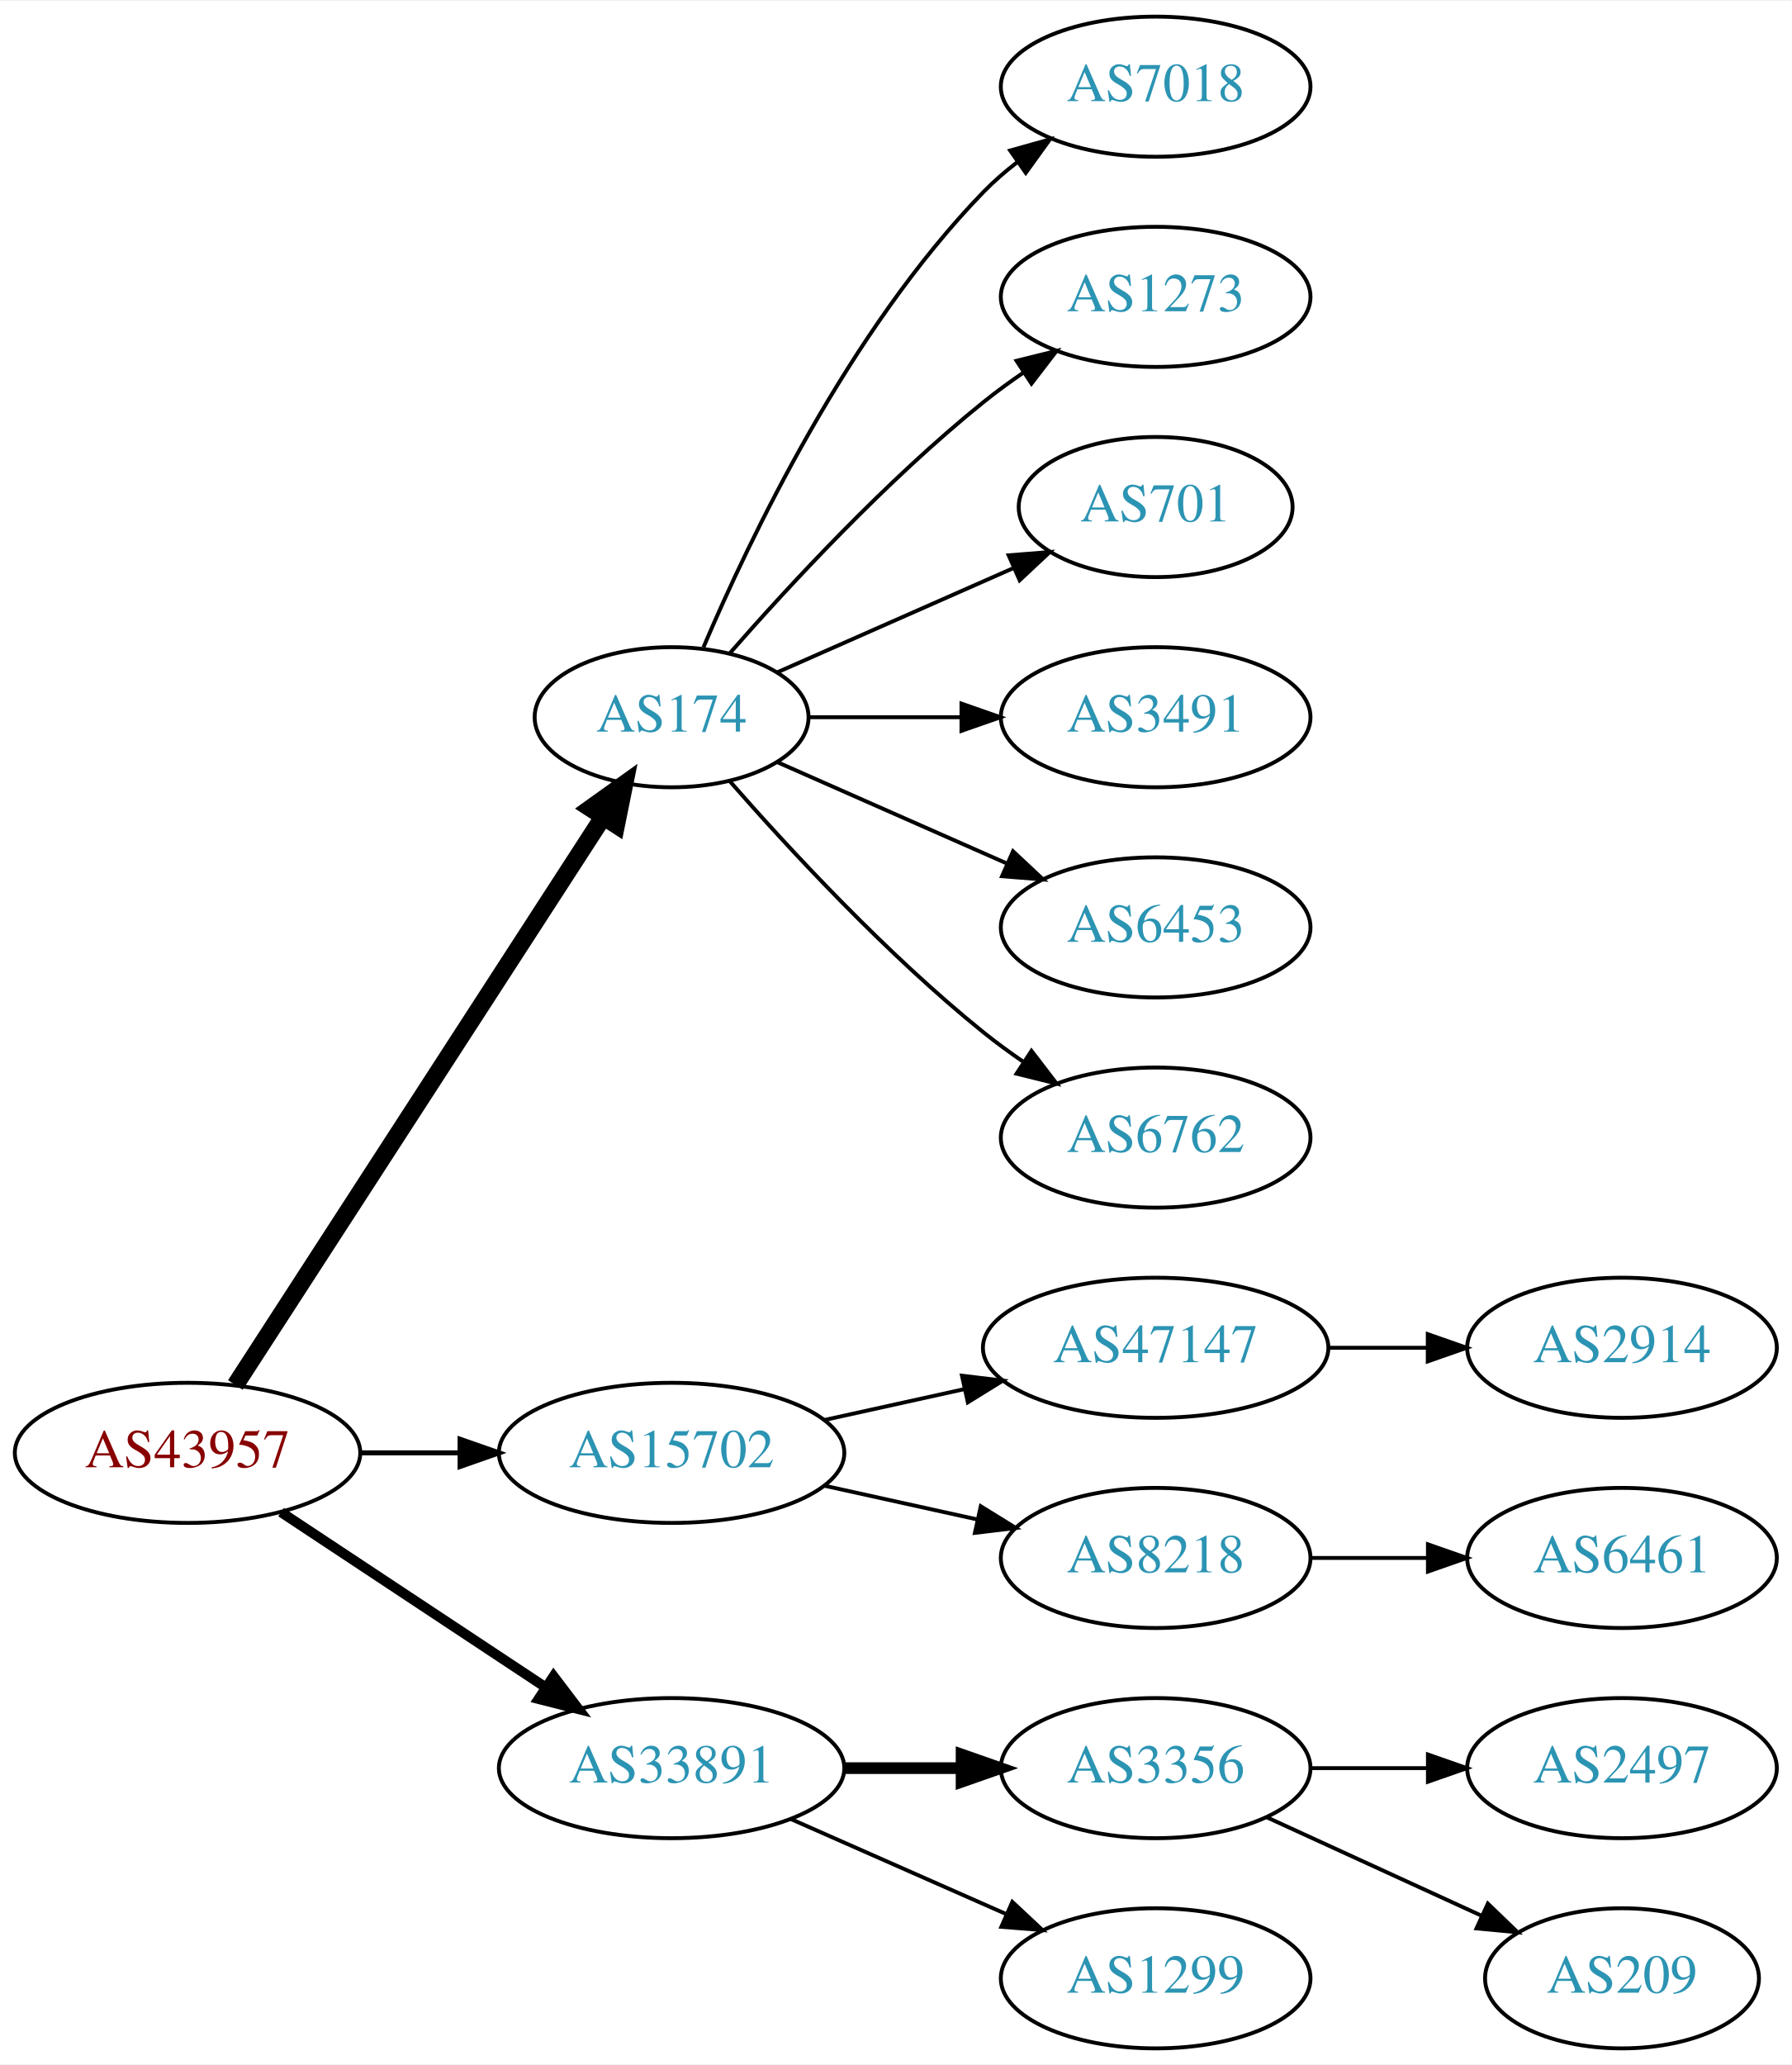
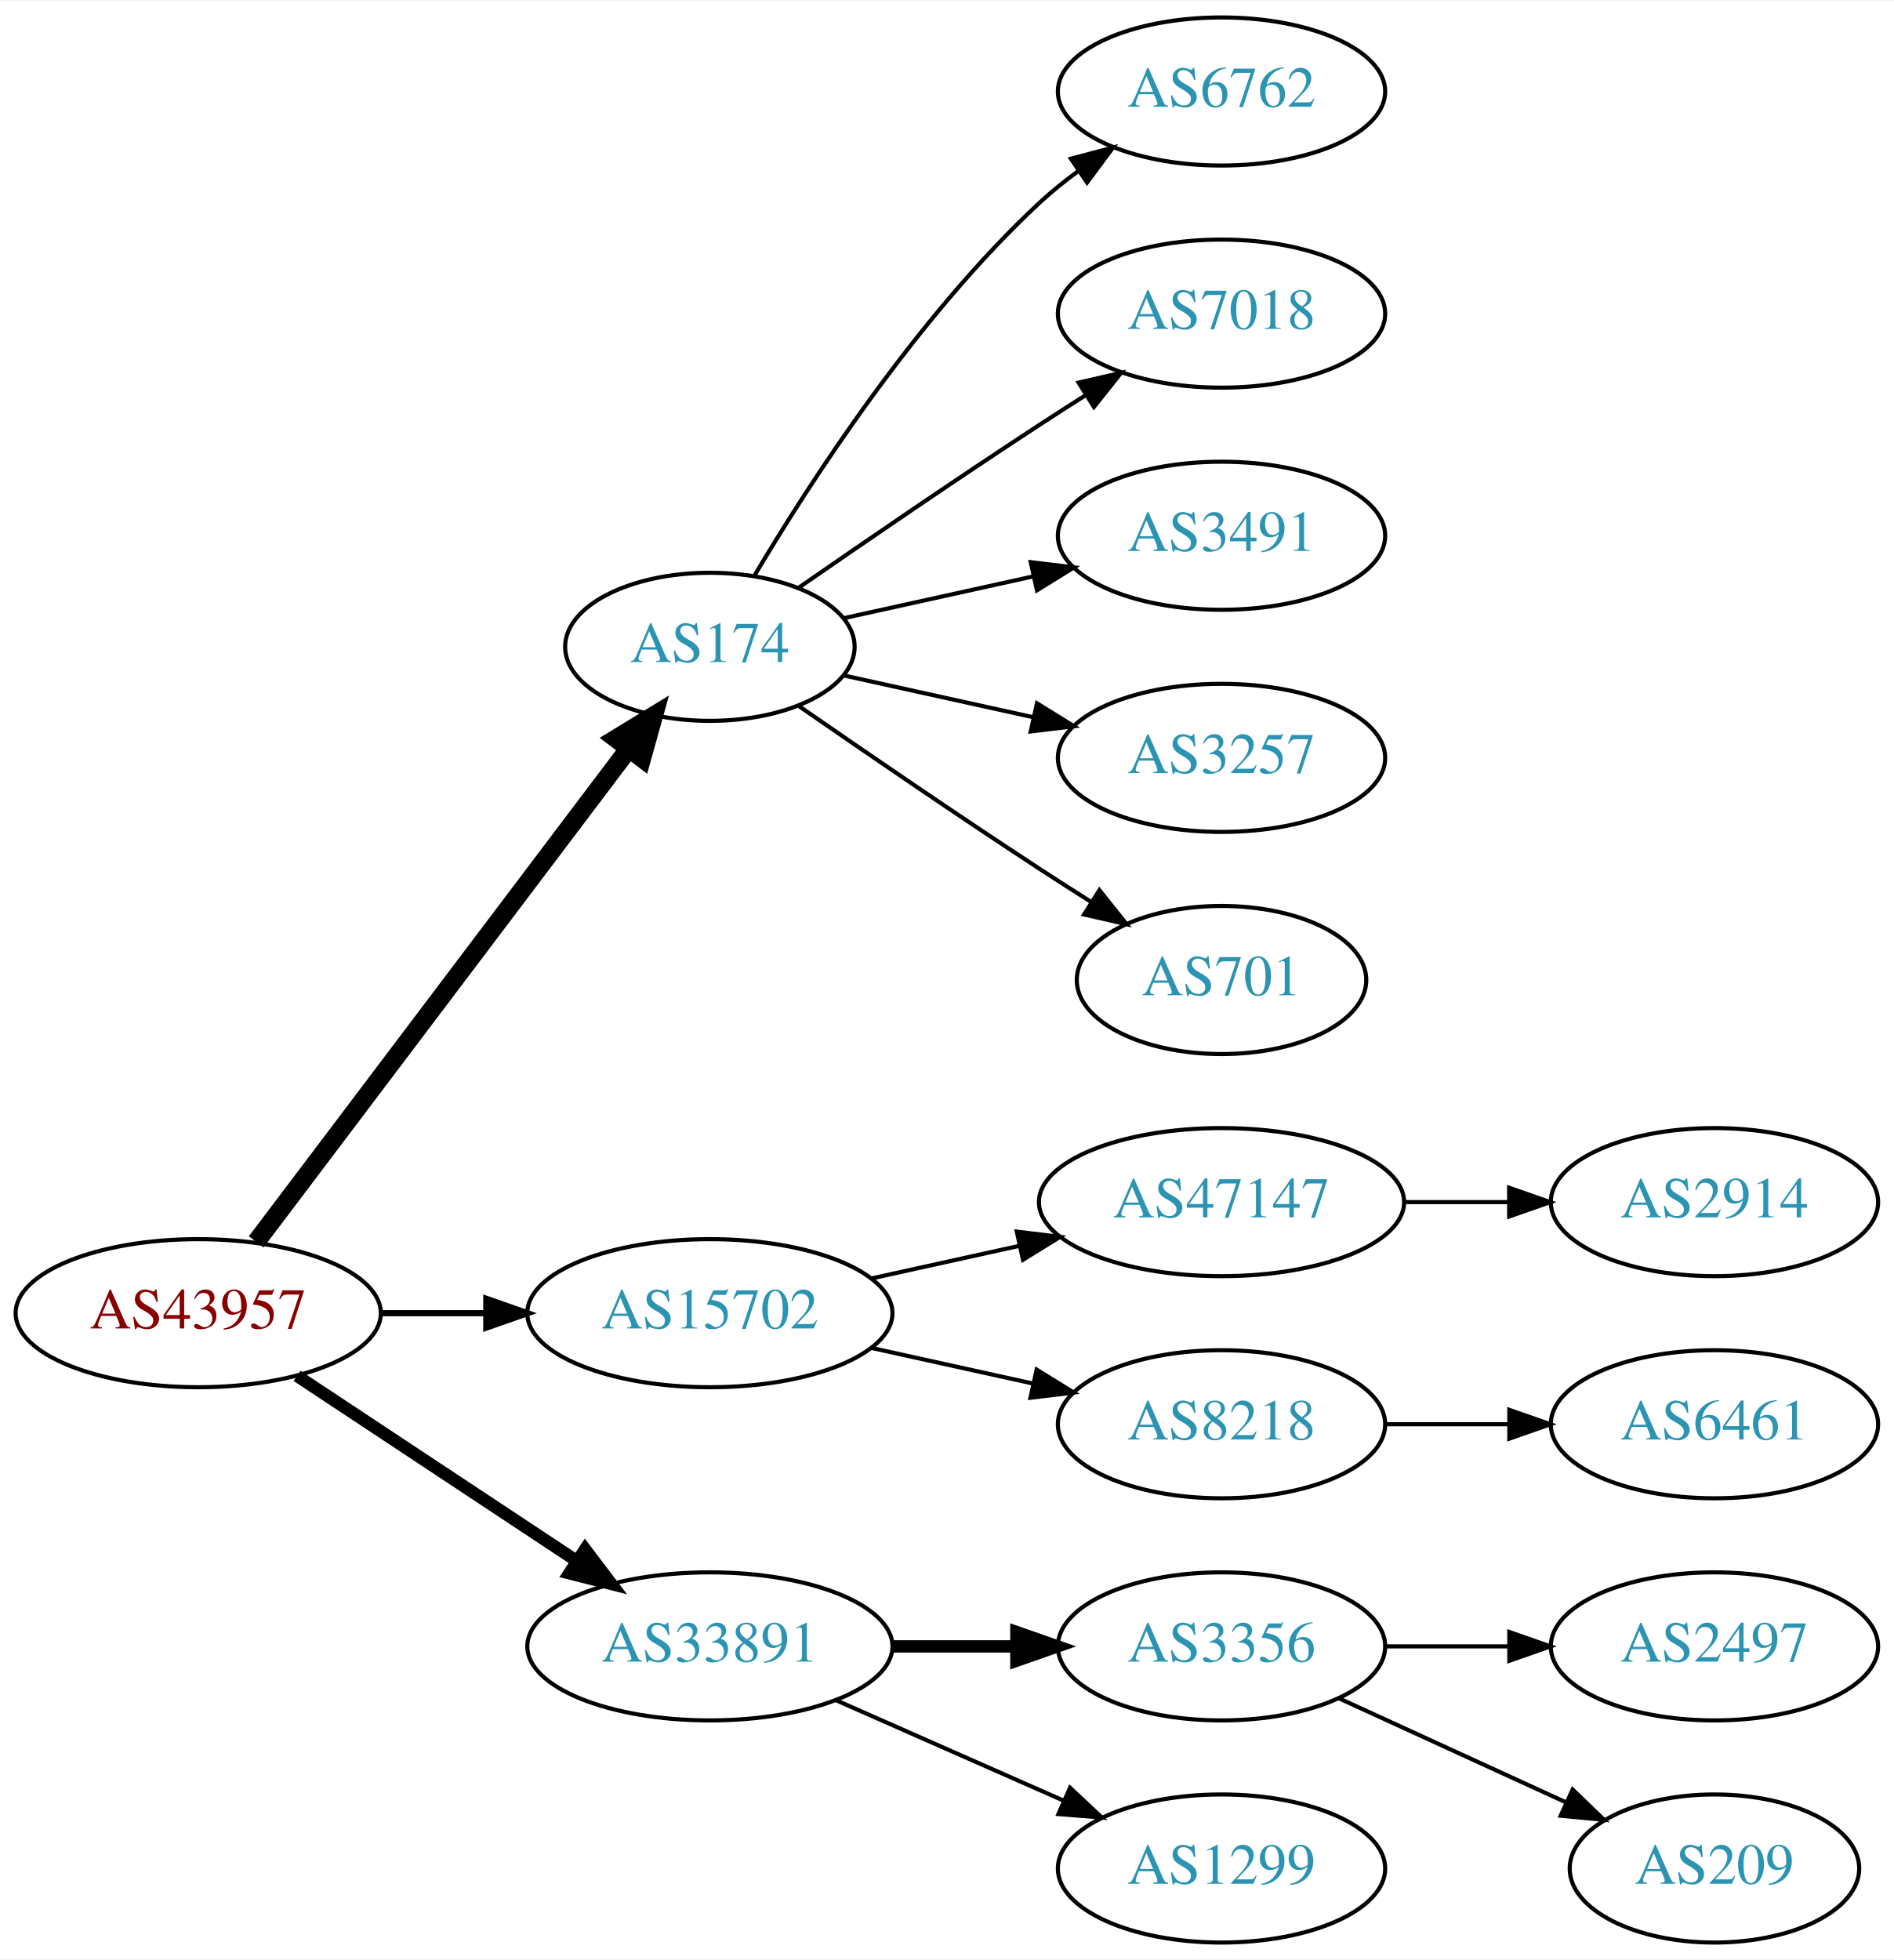
- <svg xmlns="http://www.w3.org/2000/svg" xmlns:xlink="http://www.w3.org/1999/xlink" width="460pt" height="530pt" viewBox="0.00 0.00 460.47 530.00">
-   <g id="graph0" class="graph" transform="scale(1 1) rotate(0) translate(4 526)">
-     <polygon fill="white" stroke="none" points="-4,4 -4,-526 456.469,-526 456.469,4 -4,4" />
+ <svg xmlns="http://www.w3.org/2000/svg" xmlns:xlink="http://www.w3.org/1999/xlink" width="460pt" height="476pt" viewBox="0.00 0.00 460.47 476.00">
+   <g id="graph0" class="graph" transform="scale(1 1) rotate(0) translate(4 472)">
+     <polygon fill="white" stroke="none" points="-4,4 -4,-472 456.469,-472 456.469,4 -4,4" />
    <g id="node1" class="node">
      <g id="a_node1">
        <a xlink:href="/asn/43957" xlink:title="AS43957 ~ WNT Telecommunication GmbH [AT]">
          <ellipse fill="#ffffff" stroke="black" cx="44.196" cy="-153" rx="44.393" ry="18" />
          <text text-anchor="middle" x="44.196" y="-149.3" font-family="Times,serif" font-size="14.00" fill="#880000">AS43957</text>
        </a>
      </g>
    </g>
    <g id="node2" class="node">
      <g id="a_node2">
        <a xlink:href="/asn/174" xlink:title="AS174 ~ Cogent Communications [US]">
-           <ellipse fill="#ffffff" stroke="black" cx="168.588" cy="-342" rx="35.194" ry="18" />
-           <text text-anchor="middle" x="168.588" y="-338.3" font-family="Times,serif" font-size="14.00" fill="#2c94b3">AS174</text>
+           <ellipse fill="#ffffff" stroke="black" cx="168.588" cy="-315" rx="35.194" ry="18" />
+           <text text-anchor="middle" x="168.588" y="-311.3" font-family="Times,serif" font-size="14.00" fill="#2c94b3">AS174</text>
        </a>
      </g>
    </g>
    <g id="edge1" class="edge">
-       <path fill="none" stroke="black" stroke-width="4.5" d="M56.491,-170.442C78.132,-203.859 125.532,-277.057 150.857,-316.163" />
-       <polygon fill="black" stroke="black" stroke-width="4.5" points="147.757,-318.62 156.497,-324.873 154.367,-314.339 147.757,-318.62" />
+       <path fill="none" stroke="black" stroke-width="4.5" d="M58.294,-170.337C80.032,-199.109 123.643,-256.834 148.706,-290.007" />
+       <polygon fill="black" stroke="black" stroke-width="4.5" points="145.781,-292.668 154.951,-298.273 152.065,-287.921 145.781,-292.668" />
    </g>
    <g id="node3" class="node">
      <g id="a_node3">
        <a xlink:href="/asn/15702" xlink:title="AS15702 ~ Onstage Online GmbH [AT]">
          <ellipse fill="#ffffff" stroke="black" cx="168.588" cy="-153" rx="44.393" ry="18" />
          <text text-anchor="middle" x="168.588" y="-149.3" font-family="Times,serif" font-size="14.00" fill="#2c94b3">AS15702</text>
        </a>
      </g>
    </g>
    <g id="edge2" class="edge">
-       <path fill="none" stroke="black" stroke-width="1.286" d="M88.692,-153C96.898,-153 105.569,-153 114.041,-153" />
-       <polygon fill="black" stroke="black" stroke-width="1.286" points="114.233,-156.5 124.233,-153 114.233,-149.5 114.233,-156.5" />
+       <path fill="none" stroke="black" stroke-width="1.5" d="M88.692,-153C96.898,-153 105.569,-153 114.041,-153" />
+       <polygon fill="black" stroke="black" stroke-width="1.5" points="114.233,-156.5 124.233,-153 114.233,-149.5 114.233,-156.5" />
    </g>
    <g id="node4" class="node">
      <g id="a_node4">
        <a xlink:href="/asn/33891" xlink:title="AS33891 ~ CORE-BACKBONE GMBH GLOBAL NETWORK [DE]">
          <ellipse fill="#ffffff" stroke="black" cx="168.588" cy="-72" rx="44.393" ry="18" />
          <text text-anchor="middle" x="168.588" y="-68.3" font-family="Times,serif" font-size="14.00" fill="#2c94b3">AS33891</text>
        </a>
      </g>
    </g>
    <g id="edge3" class="edge">
-       <path fill="none" stroke="black" stroke-width="2.571" d="M68.217,-137.765C87.449,-125.037 115.056,-106.766 136.294,-92.711" />
-       <polygon fill="black" stroke="black" stroke-width="2.571" points="138.263,-95.605 144.67,-87.167 134.4,-89.767 138.263,-95.605" />
+       <path fill="none" stroke="black" stroke-width="3" d="M68.217,-137.765C87.449,-125.037 115.056,-106.766 136.294,-92.711" />
+       <polygon fill="black" stroke="black" stroke-width="3" points="138.263,-95.605 144.67,-87.167 134.4,-89.767 138.263,-95.605" />
    </g>
    <g id="node5" class="node">
      <g id="a_node5">
-         <a xlink:href="/asn/7018" xlink:title="AS7018 ~ AT&amp;T Services, Inc. [US]">
-           <ellipse fill="#ffffff" stroke="black" cx="292.98" cy="-504" rx="39.794" ry="18" />
-           <text text-anchor="middle" x="292.98" y="-500.3" font-family="Times,serif" font-size="14.00" fill="#2c94b3">AS7018</text>
+         <a xlink:href="/asn/6762" xlink:title="AS6762 ~ TELECOM ITALIA SPARKLE S.p.A. [IT]">
+           <ellipse fill="#ffffff" stroke="black" cx="292.98" cy="-450" rx="39.794" ry="18" />
+           <text text-anchor="middle" x="292.98" y="-446.3" font-family="Times,serif" font-size="14.00" fill="#2c94b3">AS6762</text>
        </a>
      </g>
    </g>
    <g id="edge4" class="edge">
-       <path fill="none" stroke="black" d="M176.779,-359.975C188.546,-387.682 214.12,-441.348 248.784,-477 251.404,-479.695 254.345,-482.239 257.428,-484.608" />
-       <polygon fill="black" stroke="black" points="255.594,-487.597 265.796,-490.455 259.603,-481.859 255.594,-487.597" />
+       <path fill="none" stroke="black" d="M179.401,-332.279C192.907,-355.011 218.967,-395.314 248.784,-423 251.691,-425.699 254.904,-428.28 258.228,-430.703" />
+       <polygon fill="black" stroke="black" points="256.363,-433.667 266.606,-436.375 260.287,-427.87 256.363,-433.667" />
    </g>
    <g id="node6" class="node">
      <g id="a_node6">
-         <a xlink:href="/asn/1273" xlink:title="AS1273 ~ Vodafone Group PLC [EU]">
-           <ellipse fill="#ffffff" stroke="black" cx="292.98" cy="-450" rx="39.794" ry="18" />
-           <text text-anchor="middle" x="292.98" y="-446.3" font-family="Times,serif" font-size="14.00" fill="#2c94b3">AS1273</text>
+         <a xlink:href="/asn/7018" xlink:title="AS7018 ~ AT&amp;T Services, Inc. [US]">
+           <ellipse fill="#ffffff" stroke="black" cx="292.98" cy="-396" rx="39.794" ry="18" />
+           <text text-anchor="middle" x="292.98" y="-392.3" font-family="Times,serif" font-size="14.00" fill="#2c94b3">AS7018</text>
        </a>
      </g>
    </g>
    <g id="edge5" class="edge">
-       <path fill="none" stroke="black" d="M183.462,-358.345C198.532,-375.559 223.81,-402.901 248.784,-423 252.04,-425.62 255.565,-428.192 259.149,-430.646" />
-       <polygon fill="black" stroke="black" points="257.237,-433.577 267.522,-436.121 261.068,-427.719 257.237,-433.577" />
+       <path fill="none" stroke="black" d="M190.279,-329.44C206.17,-340.449 228.721,-355.897 248.784,-369 252.366,-371.339 256.137,-373.759 259.897,-376.144" />
+       <polygon fill="black" stroke="black" points="258.23,-379.231 268.558,-381.596 261.959,-373.307 258.23,-379.231" />
    </g>
    <g id="node7" class="node">
      <g id="a_node7">
-         <a xlink:href="/asn/701" xlink:title="AS701 ~ UUNET [US]">
-           <ellipse fill="#ffffff" stroke="black" cx="292.98" cy="-396" rx="35.194" ry="18" />
-           <text text-anchor="middle" x="292.98" y="-392.3" font-family="Times,serif" font-size="14.00" fill="#2c94b3">AS701</text>
-         </a>
-       </g>
-     </g>
-     <g id="edge6" class="edge">
-       <path fill="none" stroke="black" d="M195.844,-353.584C213.51,-361.379 237.018,-371.75 256.366,-380.287" />
-       <polygon fill="black" stroke="black" points="255.206,-383.6 265.768,-384.435 258.031,-377.196 255.206,-383.6" />
-     </g>
-     <g id="node8" class="node">
-       <g id="a_node8">
        <a xlink:href="/asn/3491" xlink:title="AS3491 ~ PCCW Global, Inc. [US]">
          <ellipse fill="#ffffff" stroke="black" cx="292.98" cy="-342" rx="39.794" ry="18" />
          <text text-anchor="middle" x="292.98" y="-338.3" font-family="Times,serif" font-size="14.00" fill="#2c94b3">AS3491</text>
        </a>
      </g>
    </g>
+     <g id="edge6" class="edge">
+       <path fill="none" stroke="black" d="M201.107,-321.953C215.168,-325.055 231.986,-328.765 247.31,-332.146" />
+       <polygon fill="black" stroke="black" points="246.601,-335.573 257.12,-334.31 248.109,-328.738 246.601,-335.573" />
+     </g>
+     <g id="node8" class="node">
+       <g id="a_node8">
+         <a xlink:href="/asn/3257" xlink:title="AS3257 ~ GTT [DE]">
+           <ellipse fill="#ffffff" stroke="black" cx="292.98" cy="-288" rx="39.794" ry="18" />
+           <text text-anchor="middle" x="292.98" y="-284.3" font-family="Times,serif" font-size="14.00" fill="#2c94b3">AS3257</text>
+         </a>
+       </g>
+     </g>
    <g id="edge7" class="edge">
-       <path fill="none" stroke="black" d="M204.007,-342C216.058,-342 229.834,-342 242.852,-342" />
-       <polygon fill="black" stroke="black" points="243.081,-345.5 253.081,-342 243.081,-338.5 243.081,-345.5" />
+       <path fill="none" stroke="black" d="M201.107,-308.047C215.168,-304.945 231.986,-301.235 247.31,-297.854" />
+       <polygon fill="black" stroke="black" points="248.109,-301.262 257.12,-295.69 246.601,-294.427 248.109,-301.262" />
    </g>
    <g id="node9" class="node">
      <g id="a_node9">
-         <a xlink:href="/asn/6453" xlink:title="AS6453 ~ TATA COMMUNICATIONS (AMERICA) INC [US]">
-           <ellipse fill="#ffffff" stroke="black" cx="292.98" cy="-288" rx="39.794" ry="18" />
-           <text text-anchor="middle" x="292.98" y="-284.3" font-family="Times,serif" font-size="14.00" fill="#2c94b3">AS6453</text>
+         <a xlink:href="/asn/701" xlink:title="AS701 ~ UUNET [US]">
+           <ellipse fill="#ffffff" stroke="black" cx="292.98" cy="-234" rx="35.194" ry="18" />
+           <text text-anchor="middle" x="292.98" y="-230.3" font-family="Times,serif" font-size="14.00" fill="#2c94b3">AS701</text>
        </a>
      </g>
    </g>
    <g id="edge8" class="edge">
-       <path fill="none" stroke="black" d="M195.844,-330.416C213.03,-322.833 235.743,-312.812 254.777,-304.414" />
-       <polygon fill="black" stroke="black" points="256.329,-307.555 264.065,-300.316 253.503,-301.151 256.329,-307.555" />
+       <path fill="none" stroke="black" d="M190.279,-300.56C206.17,-289.551 228.721,-274.103 248.784,-261 252.829,-258.358 257.114,-255.615 261.354,-252.933" />
+       <polygon fill="black" stroke="black" points="263.291,-255.85 269.898,-247.568 259.568,-249.921 263.291,-255.85" />
    </g>
    <g id="node10" class="node">
      <g id="a_node10">
-         <a xlink:href="/asn/6762" xlink:title="AS6762 ~ TELECOM ITALIA SPARKLE S.p.A. [IT]">
-           <ellipse fill="#ffffff" stroke="black" cx="292.98" cy="-234" rx="39.794" ry="18" />
-           <text text-anchor="middle" x="292.98" y="-230.3" font-family="Times,serif" font-size="14.00" fill="#2c94b3">AS6762</text>
-         </a>
-       </g>
-     </g>
-     <g id="edge9" class="edge">
-       <path fill="none" stroke="black" d="M183.462,-325.655C198.532,-308.441 223.81,-281.099 248.784,-261 252.04,-258.38 255.565,-255.808 259.149,-253.354" />
-       <polygon fill="black" stroke="black" points="261.068,-256.281 267.522,-247.879 257.237,-250.423 261.068,-256.281" />
-     </g>
-     <g id="node11" class="node">
-       <g id="a_node11">
        <a xlink:href="/asn/47147" xlink:title="AS47147 ~ ANEXIA Internetdienstleistungs GmbH [AT]">
          <ellipse fill="#ffffff" stroke="black" cx="292.98" cy="-180" rx="44.393" ry="18" />
          <text text-anchor="middle" x="292.98" y="-176.3" font-family="Times,serif" font-size="14.00" fill="#2c94b3">AS47147</text>
        </a>
      </g>
    </g>
-     <g id="edge10" class="edge">
+     <g id="edge9" class="edge">
      <path fill="none" stroke="black" d="M207.978,-161.469C219.37,-163.982 231.993,-166.767 243.917,-169.397" />
      <polygon fill="black" stroke="black" points="243.208,-172.825 253.727,-171.561 244.716,-165.989 243.208,-172.825" />
    </g>
-     <g id="node12" class="node">
-       <g id="a_node12">
+     <g id="node11" class="node">
+       <g id="a_node11">
        <a xlink:href="/asn/8218" xlink:title="AS8218 ~ legacy Neotelecoms [FR]">
          <ellipse fill="#ffffff" stroke="black" cx="292.98" cy="-126" rx="39.794" ry="18" />
          <text text-anchor="middle" x="292.98" y="-122.3" font-family="Times,serif" font-size="14.00" fill="#2c94b3">AS8218</text>
        </a>
      </g>
    </g>
-     <g id="edge11" class="edge">
+     <g id="edge10" class="edge">
      <path fill="none" stroke="black" d="M207.978,-144.531C220.369,-141.798 234.216,-138.743 247.036,-135.915" />
      <polygon fill="black" stroke="black" points="248.04,-139.278 257.051,-133.705 246.532,-132.442 248.04,-139.278" />
    </g>
-     <g id="node15" class="node">
-       <g id="a_node15">
+     <g id="node14" class="node">
+       <g id="a_node14">
        <a xlink:href="/asn/3356" xlink:title="AS3356 ~ Level 3 Parent, LLC [US]">
          <ellipse fill="#ffffff" stroke="black" cx="292.98" cy="-72" rx="39.794" ry="18" />
          <text text-anchor="middle" x="292.98" y="-68.3" font-family="Times,serif" font-size="14.00" fill="#2c94b3">AS3356</text>
        </a>
      </g>
    </g>
-     <g id="edge14" class="edge">
+     <g id="edge13" class="edge">
      <path fill="none" stroke="black" stroke-width="3" d="M213.084,-72C222.773,-72 233.11,-72 243.002,-72" />
      <polygon fill="black" stroke="black" stroke-width="3" points="243.105,-75.5 253.105,-72 243.105,-68.5 243.105,-75.5" />
    </g>
-     <g id="node16" class="node">
-       <g id="a_node16">
+     <g id="node15" class="node">
+       <g id="a_node15">
        <a xlink:href="/asn/1299" xlink:title="AS1299 ~ Telia Carrier [EU]">
          <ellipse fill="#ffffff" stroke="black" cx="292.98" cy="-18" rx="39.794" ry="18" />
          <text text-anchor="middle" x="292.98" y="-14.3" font-family="Times,serif" font-size="14.00" fill="#2c94b3">AS1299</text>
        </a>
      </g>
    </g>
-     <g id="edge15" class="edge">
+     <g id="edge14" class="edge">
      <path fill="none" stroke="black" d="M199.216,-58.928C215.81,-51.606 236.67,-42.403 254.403,-34.579" />
      <polygon fill="black" stroke="black" points="256.151,-37.634 263.887,-30.395 253.325,-31.23 256.151,-37.634" />
    </g>
-     <g id="node13" class="node">
-       <g id="a_node13">
+     <g id="node12" class="node">
+       <g id="a_node12">
        <a xlink:href="/asn/2914" xlink:title="AS2914 ~ NTT America, Inc. [US]">
          <ellipse fill="#ffffff" stroke="black" cx="412.823" cy="-180" rx="39.794" ry="18" />
          <text text-anchor="middle" x="412.823" y="-176.3" font-family="Times,serif" font-size="14.00" fill="#2c94b3">AS2914</text>
        </a>
      </g>
    </g>
-     <g id="edge12" class="edge">
+     <g id="edge11" class="edge">
      <path fill="none" stroke="black" d="M337.191,-180C345.504,-180 354.267,-180 362.749,-180" />
      <polygon fill="black" stroke="black" points="362.908,-183.5 372.908,-180 362.908,-176.5 362.908,-183.5" />
    </g>
-     <g id="node14" class="node">
-       <g id="a_node14">
+     <g id="node13" class="node">
+       <g id="a_node13">
        <a xlink:href="/asn/6461" xlink:title="AS6461 ~ Zayo Bandwidth [US]">
          <ellipse fill="#ffffff" stroke="black" cx="412.823" cy="-126" rx="39.794" ry="18" />
          <text text-anchor="middle" x="412.823" y="-122.3" font-family="Times,serif" font-size="14.00" fill="#2c94b3">AS6461</text>
        </a>
      </g>
    </g>
-     <g id="edge13" class="edge">
+     <g id="edge12" class="edge">
      <path fill="none" stroke="black" d="M332.893,-126C342.446,-126 352.796,-126 362.759,-126" />
      <polygon fill="black" stroke="black" points="362.951,-129.5 372.951,-126 362.951,-122.5 362.951,-129.5" />
    </g>
-     <g id="node17" class="node">
-       <g id="a_node17">
+     <g id="node16" class="node">
+       <g id="a_node16">
        <a xlink:href="/asn/2497" xlink:title="AS2497 ~ Internet Initiative Japan Inc. [JP]">
          <ellipse fill="#ffffff" stroke="black" cx="412.823" cy="-72" rx="39.794" ry="18" />
          <text text-anchor="middle" x="412.823" y="-68.3" font-family="Times,serif" font-size="14.00" fill="#2c94b3">AS2497</text>
        </a>
      </g>
    </g>
-     <g id="edge16" class="edge">
+     <g id="edge15" class="edge">
      <path fill="none" stroke="black" d="M332.893,-72C342.446,-72 352.796,-72 362.759,-72" />
      <polygon fill="black" stroke="black" points="362.951,-75.5 372.951,-72 362.951,-68.5 362.951,-75.5" />
    </g>
-     <g id="node18" class="node">
-       <g id="a_node18">
+     <g id="node17" class="node">
+       <g id="a_node17">
        <a xlink:href="/asn/209" xlink:title="AS209 ~ CenturyLink Communications, LLC [US]">
          <ellipse fill="#ffffff" stroke="black" cx="412.823" cy="-18" rx="35.194" ry="18" />
          <text text-anchor="middle" x="412.823" y="-14.3" font-family="Times,serif" font-size="14.00" fill="#2c94b3">AS209</text>
        </a>
      </g>
    </g>
-     <g id="edge17" class="edge">
+     <g id="edge16" class="edge">
      <path fill="none" stroke="black" d="M321.609,-59.339C338.025,-51.817 359.007,-42.202 376.604,-34.139" />
      <polygon fill="black" stroke="black" points="378.348,-37.189 385.981,-29.842 375.432,-30.826 378.348,-37.189" />
    </g>
  </g>
</svg>
